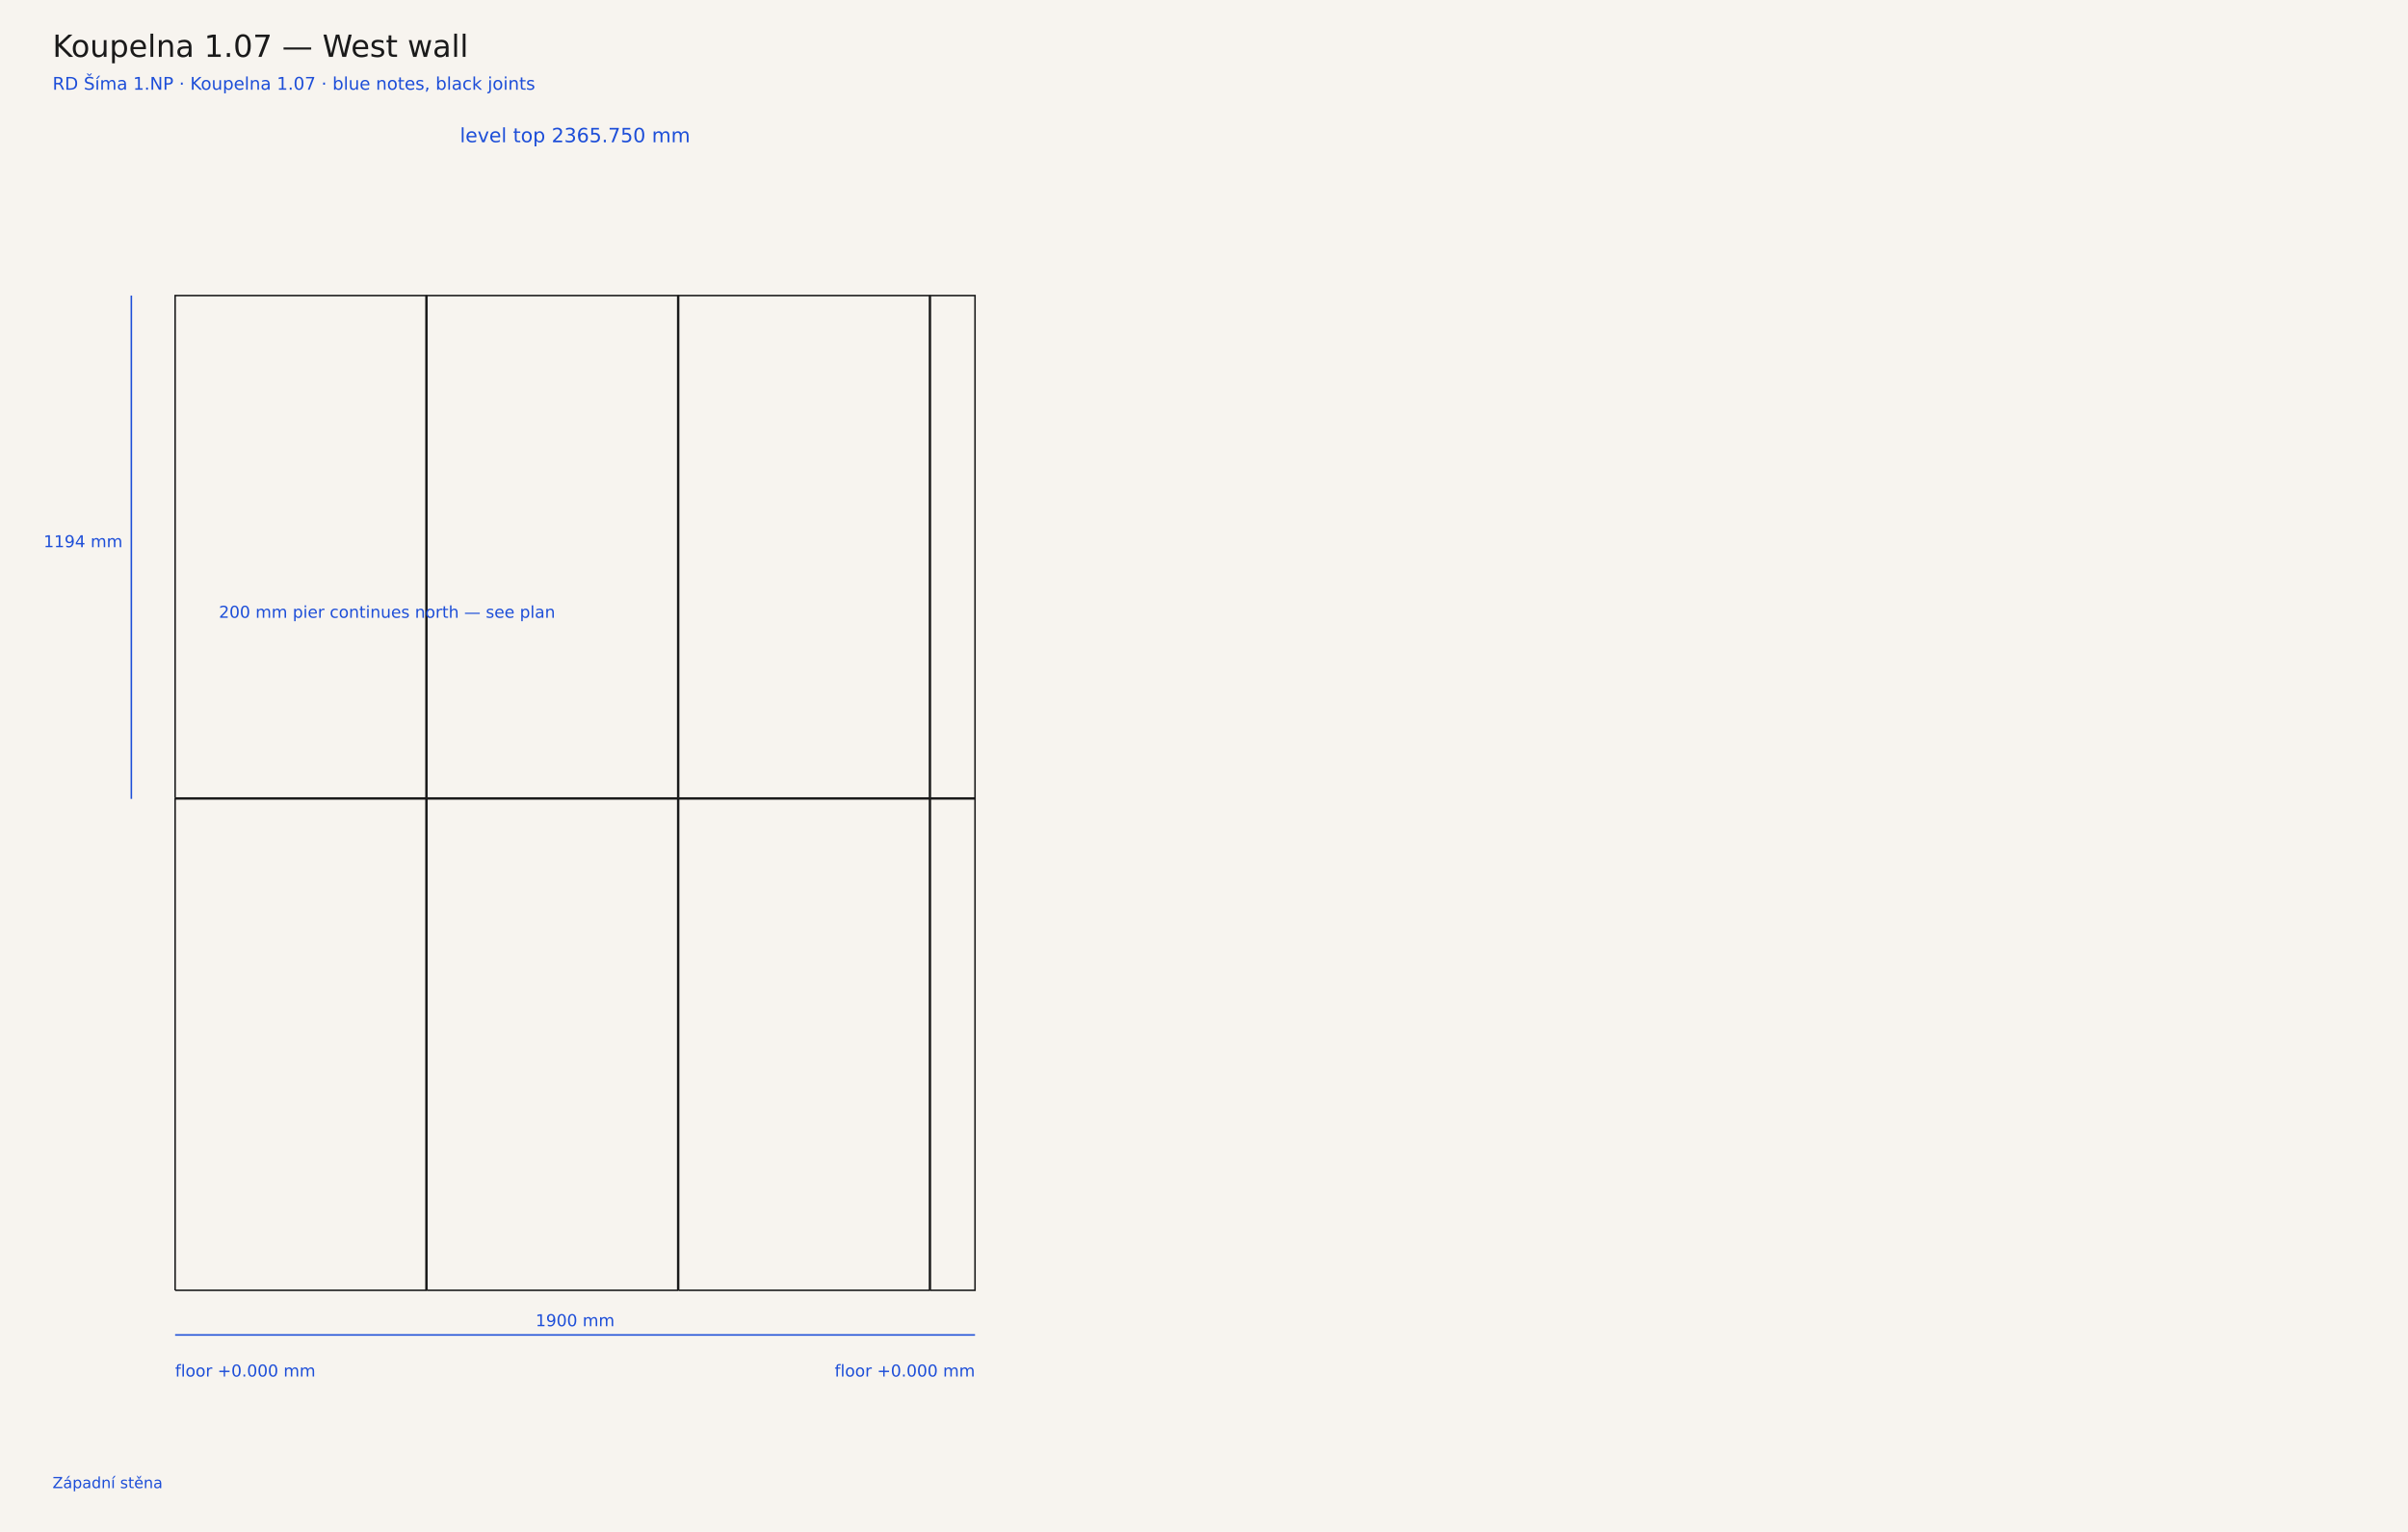
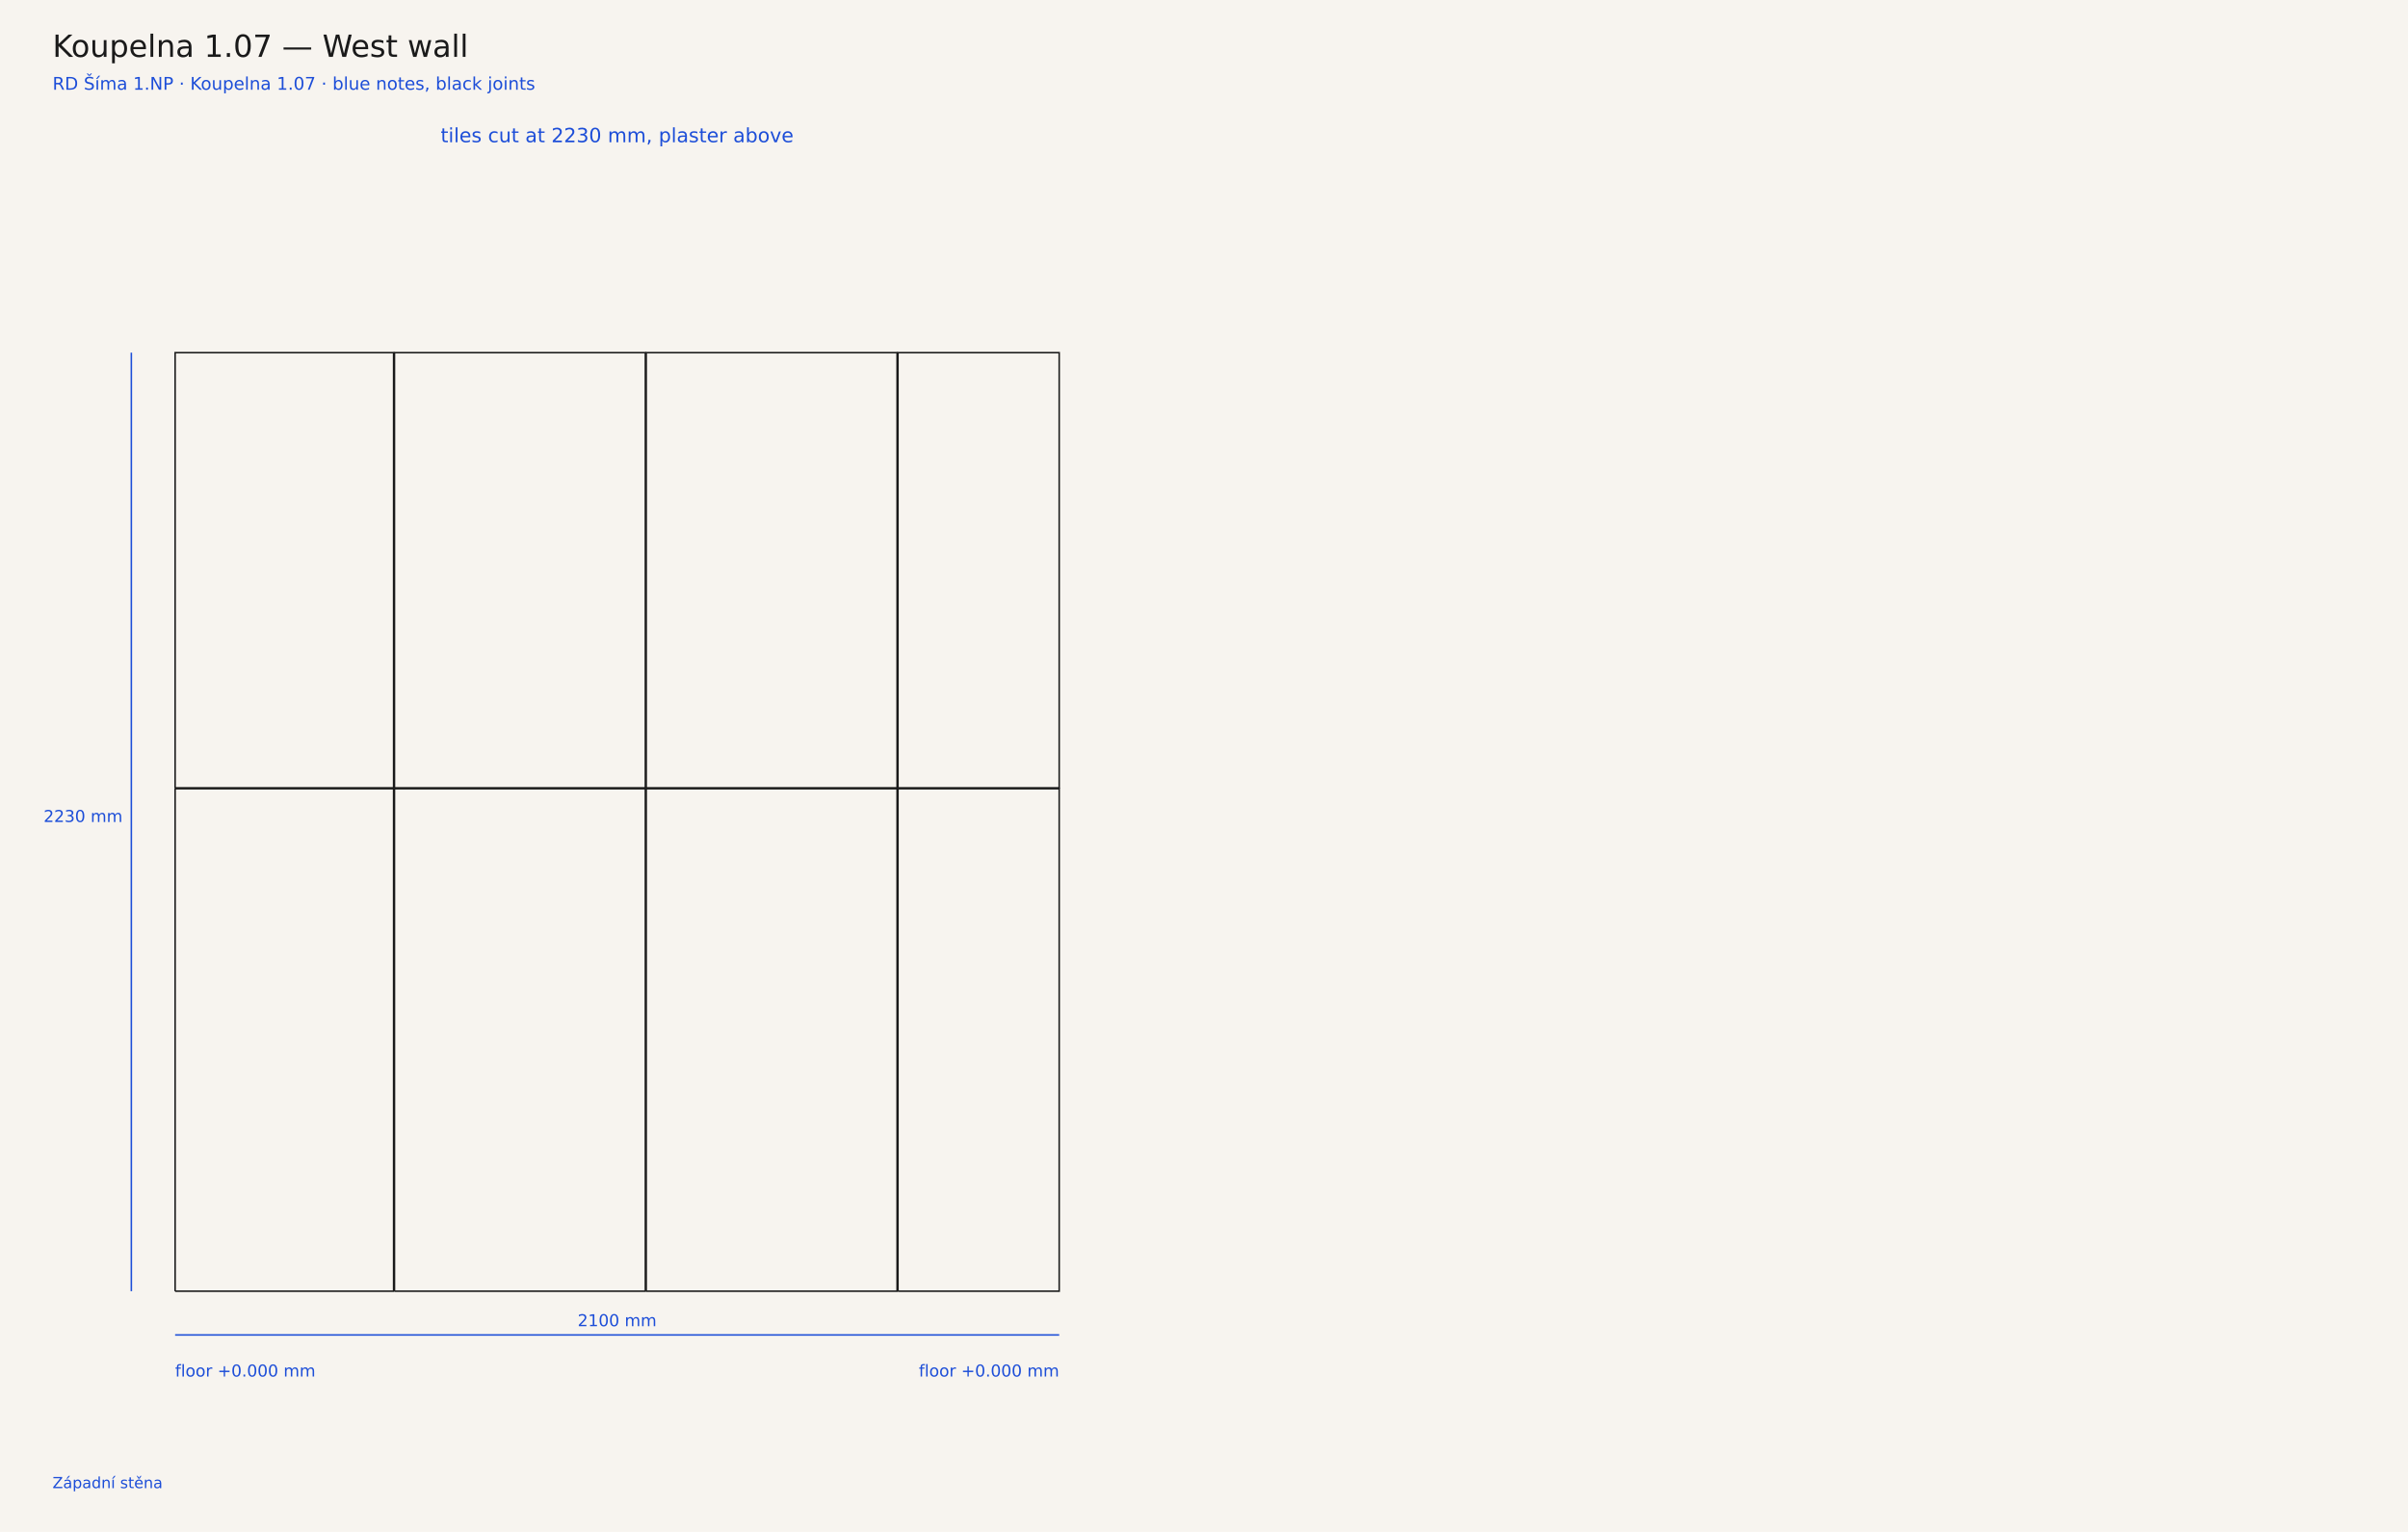
<svg xmlns="http://www.w3.org/2000/svg" width="2200" height="1400" viewBox="0 0 2200 1400">
  <rect width="2200" height="1400" fill="#f7f4ef" />
  <text x="48" y="52" font-family="DejaVu Sans, sans-serif" font-size="28" fill="#1a1a1a">Koupelna 1.07 — West wall</text>
  <text x="48" y="82" font-family="DejaVu Sans, sans-serif" font-size="16" fill="#1d4ed8">RD Šíma 1.NP · Koupelna 1.07 · blue notes, black joints</text>
-   <polyline points="160.0,1179.2 389.2,1179.2 389.2,730.1 160.0,730.1 160.0,1179.2" fill="none" stroke="#1a1a1a" stroke-width="1.4" stroke-linejoin="miter" />
-   <polyline points="390.0,1179.2 619.2,1179.2 619.2,730.1 390.0,730.1 390.0,1179.2" fill="none" stroke="#1a1a1a" stroke-width="1.4" stroke-linejoin="miter" />
-   <polyline points="620.0,1179.2 849.2,1179.2 849.2,730.1 620.0,730.1 620.0,1179.2" fill="none" stroke="#1a1a1a" stroke-width="1.4" stroke-linejoin="miter" />
-   <polyline points="850.0,1179.2 890.8,1179.2 890.8,730.1 850.0,730.1 850.0,1179.2" fill="none" stroke="#1a1a1a" stroke-width="1.4" stroke-linejoin="miter" />
-   <polyline points="160.0,729.3 389.2,729.3 389.2,270.1 160.0,270.1 160.0,729.3" fill="none" stroke="#1a1a1a" stroke-width="1.4" stroke-linejoin="miter" />
-   <polyline points="390.0,729.3 619.2,729.3 619.2,270.1 390.0,270.1 390.0,729.3" fill="none" stroke="#1a1a1a" stroke-width="1.4" stroke-linejoin="miter" />
-   <polyline points="620.0,729.3 849.2,729.3 849.2,270.1 620.0,270.1 620.0,729.3" fill="none" stroke="#1a1a1a" stroke-width="1.4" stroke-linejoin="miter" />
-   <polyline points="850.0,729.3 890.8,729.3 890.8,270.1 850.0,270.1 850.0,729.3" fill="none" stroke="#1a1a1a" stroke-width="1.4" stroke-linejoin="miter" />
+   <polyline points="160.0,1180.0 359.6,1180.0 359.6,720.8 160.0,720.8 160.0,1180.0" fill="none" stroke="#1a1a1a" stroke-width="1.4" stroke-linejoin="miter" />
+   <polyline points="360.4,1180.0 589.6,1180.0 589.6,720.8 360.4,720.8 360.4,1180.0" fill="none" stroke="#1a1a1a" stroke-width="1.4" stroke-linejoin="miter" />
+   <polyline points="590.4,1180.0 819.6,1180.0 819.6,720.8 590.4,720.8 590.4,1180.0" fill="none" stroke="#1a1a1a" stroke-width="1.4" stroke-linejoin="miter" />
+   <polyline points="820.4,1180.0 967.7,1180.0 967.7,720.8 820.4,720.8 820.4,1180.0" fill="none" stroke="#1a1a1a" stroke-width="1.4" stroke-linejoin="miter" />
+   <polyline points="160.0,720.0 359.6,720.0 359.6,322.3 160.0,322.3 160.0,720.0" fill="none" stroke="#1a1a1a" stroke-width="1.4" stroke-linejoin="miter" />
+   <polyline points="360.4,720.0 589.6,720.0 589.6,322.3 360.4,322.3 360.4,720.0" fill="none" stroke="#1a1a1a" stroke-width="1.4" stroke-linejoin="miter" />
+   <polyline points="590.4,720.0 819.6,720.0 819.6,322.3 590.4,322.3 590.4,720.0" fill="none" stroke="#1a1a1a" stroke-width="1.4" stroke-linejoin="miter" />
+   <polyline points="820.4,720.0 967.7,720.0 967.7,322.3 820.4,322.3 820.4,720.0" fill="none" stroke="#1a1a1a" stroke-width="1.4" stroke-linejoin="miter" />
  <line x1="160.0" y1="1220.0" x2="160.0" y2="1220.0" stroke="#1d4ed8" stroke-width="1" />
-   <line x1="890.8" y1="1220.0" x2="890.8" y2="1220.0" stroke="#1d4ed8" stroke-width="1" />
-   <line x1="160.0" y1="1220.0" x2="890.8" y2="1220.0" stroke="#1d4ed8" stroke-width="1.4" />
+   <line x1="967.7" y1="1220.0" x2="967.7" y2="1220.0" stroke="#1d4ed8" stroke-width="1" />
+   <line x1="160.0" y1="1220.0" x2="967.7" y2="1220.0" stroke="#1d4ed8" stroke-width="1.4" />
  <text y="1212.0" text-anchor="middle" font-family="DejaVu Sans, sans-serif" font-size="15" fill="#1d4ed8">
-     <tspan x="525.4" dy="0">1900 mm</tspan>
+     <tspan x="563.8" dy="0">2100 mm</tspan>
  </text>
-   <line x1="120.0" y1="730.1" x2="120.0" y2="730.1" stroke="#1d4ed8" stroke-width="1" />
-   <line x1="120.0" y1="270.1" x2="120.0" y2="270.1" stroke="#1d4ed8" stroke-width="1" />
-   <line x1="120.0" y1="730.1" x2="120.0" y2="270.1" stroke="#1d4ed8" stroke-width="1.4" />
-   <text y="500.1" text-anchor="end" font-family="DejaVu Sans, sans-serif" font-size="15" fill="#1d4ed8">
-     <tspan x="112.0" dy="0">1194 mm</tspan>
+   <line x1="120.0" y1="1180.0" x2="120.0" y2="1180.0" stroke="#1d4ed8" stroke-width="1" />
+   <line x1="120.0" y1="322.3" x2="120.0" y2="322.3" stroke="#1d4ed8" stroke-width="1" />
+   <line x1="120.0" y1="1180.0" x2="120.0" y2="322.3" stroke="#1d4ed8" stroke-width="1.4" />
+   <text y="751.2" text-anchor="end" font-family="DejaVu Sans, sans-serif" font-size="15" fill="#1d4ed8">
+     <tspan x="112.0" dy="0">2230 mm</tspan>
  </text>
  <text y="130.0" text-anchor="middle" font-family="DejaVu Sans, sans-serif" font-size="18" fill="#1d4ed8">
-     <tspan x="525.4" dy="0">level top 2365.750 mm</tspan>
+     <tspan x="563.8" dy="0">tiles cut at 2230 mm, plaster above</tspan>
  </text>
  <text y="1258.0" text-anchor="start" font-family="DejaVu Sans, sans-serif" font-size="15" fill="#1d4ed8">
    <tspan x="160.0" dy="0">floor +0.000 mm</tspan>
  </text>
  <text y="1258.0" text-anchor="end" font-family="DejaVu Sans, sans-serif" font-size="15" fill="#1d4ed8">
-     <tspan x="890.8" dy="0">floor +0.000 mm</tspan>
-   </text>
-   <text y="564.6" text-anchor="start" font-family="DejaVu Sans, sans-serif" font-size="15" fill="#1d4ed8">
-     <tspan x="200.0" dy="0">200 mm pier continues north — see plan</tspan>
+     <tspan x="967.7" dy="0">floor +0.000 mm</tspan>
  </text>
  <text y="1360.0" text-anchor="start" font-family="DejaVu Sans, sans-serif" font-size="14" fill="#1d4ed8">
    <tspan x="48.0" dy="0">Západní stěna</tspan>
  </text>
</svg>
